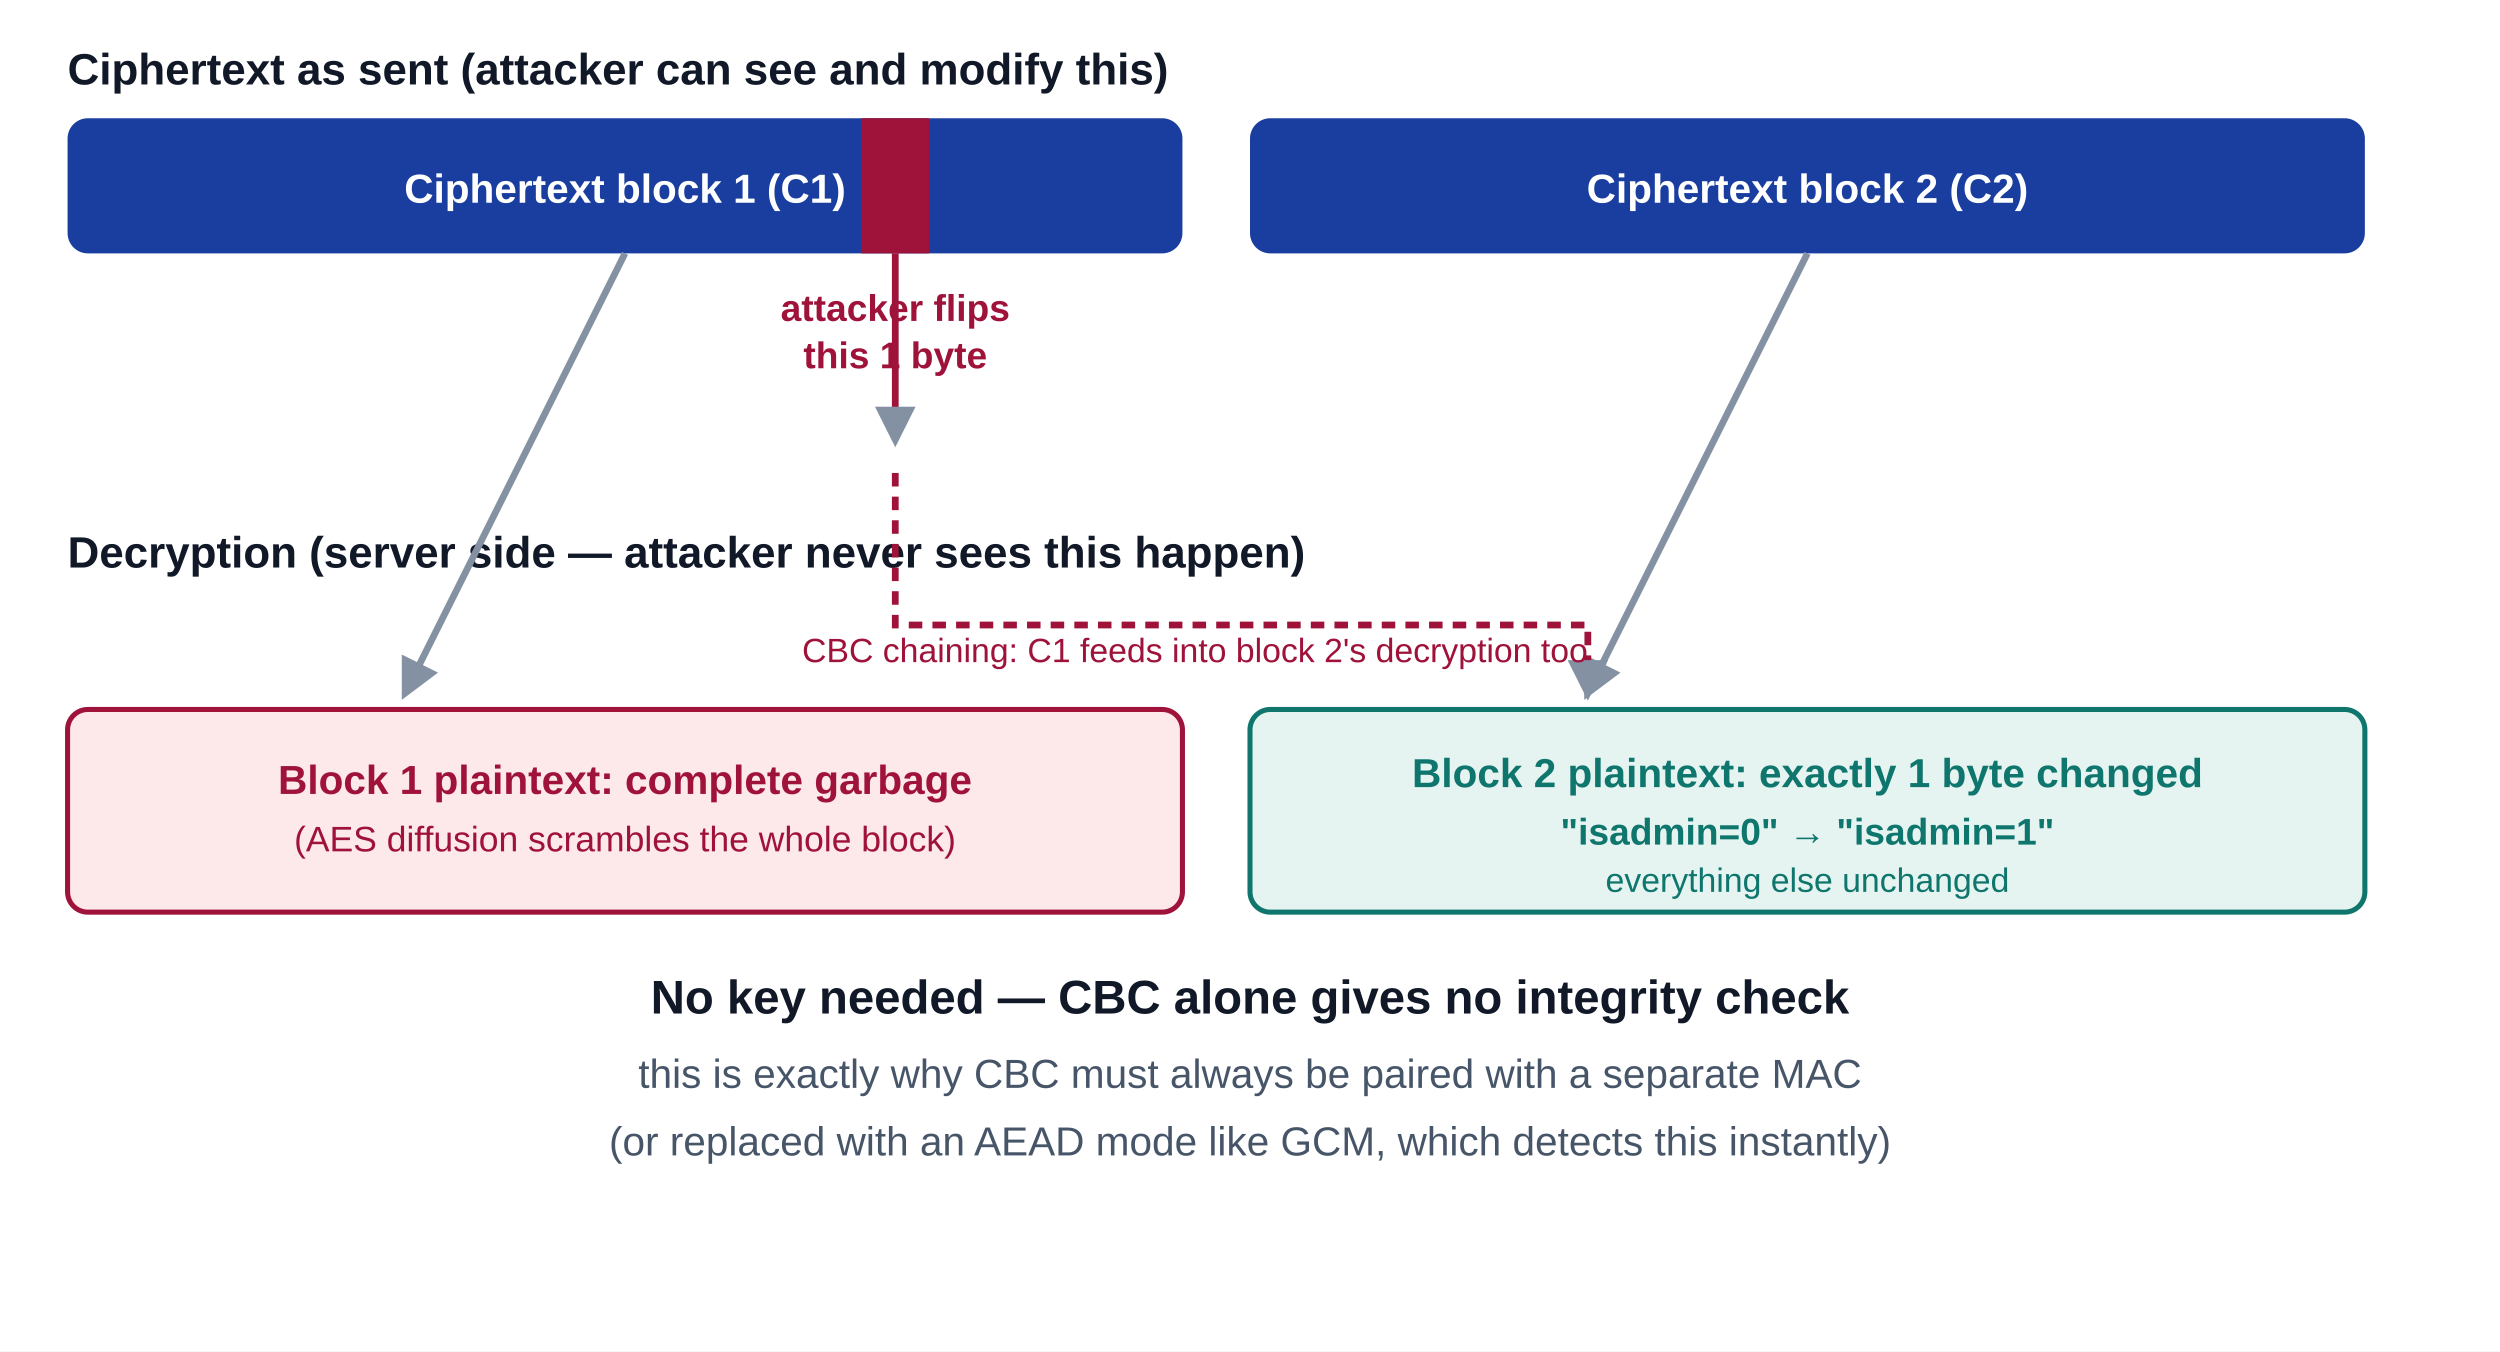
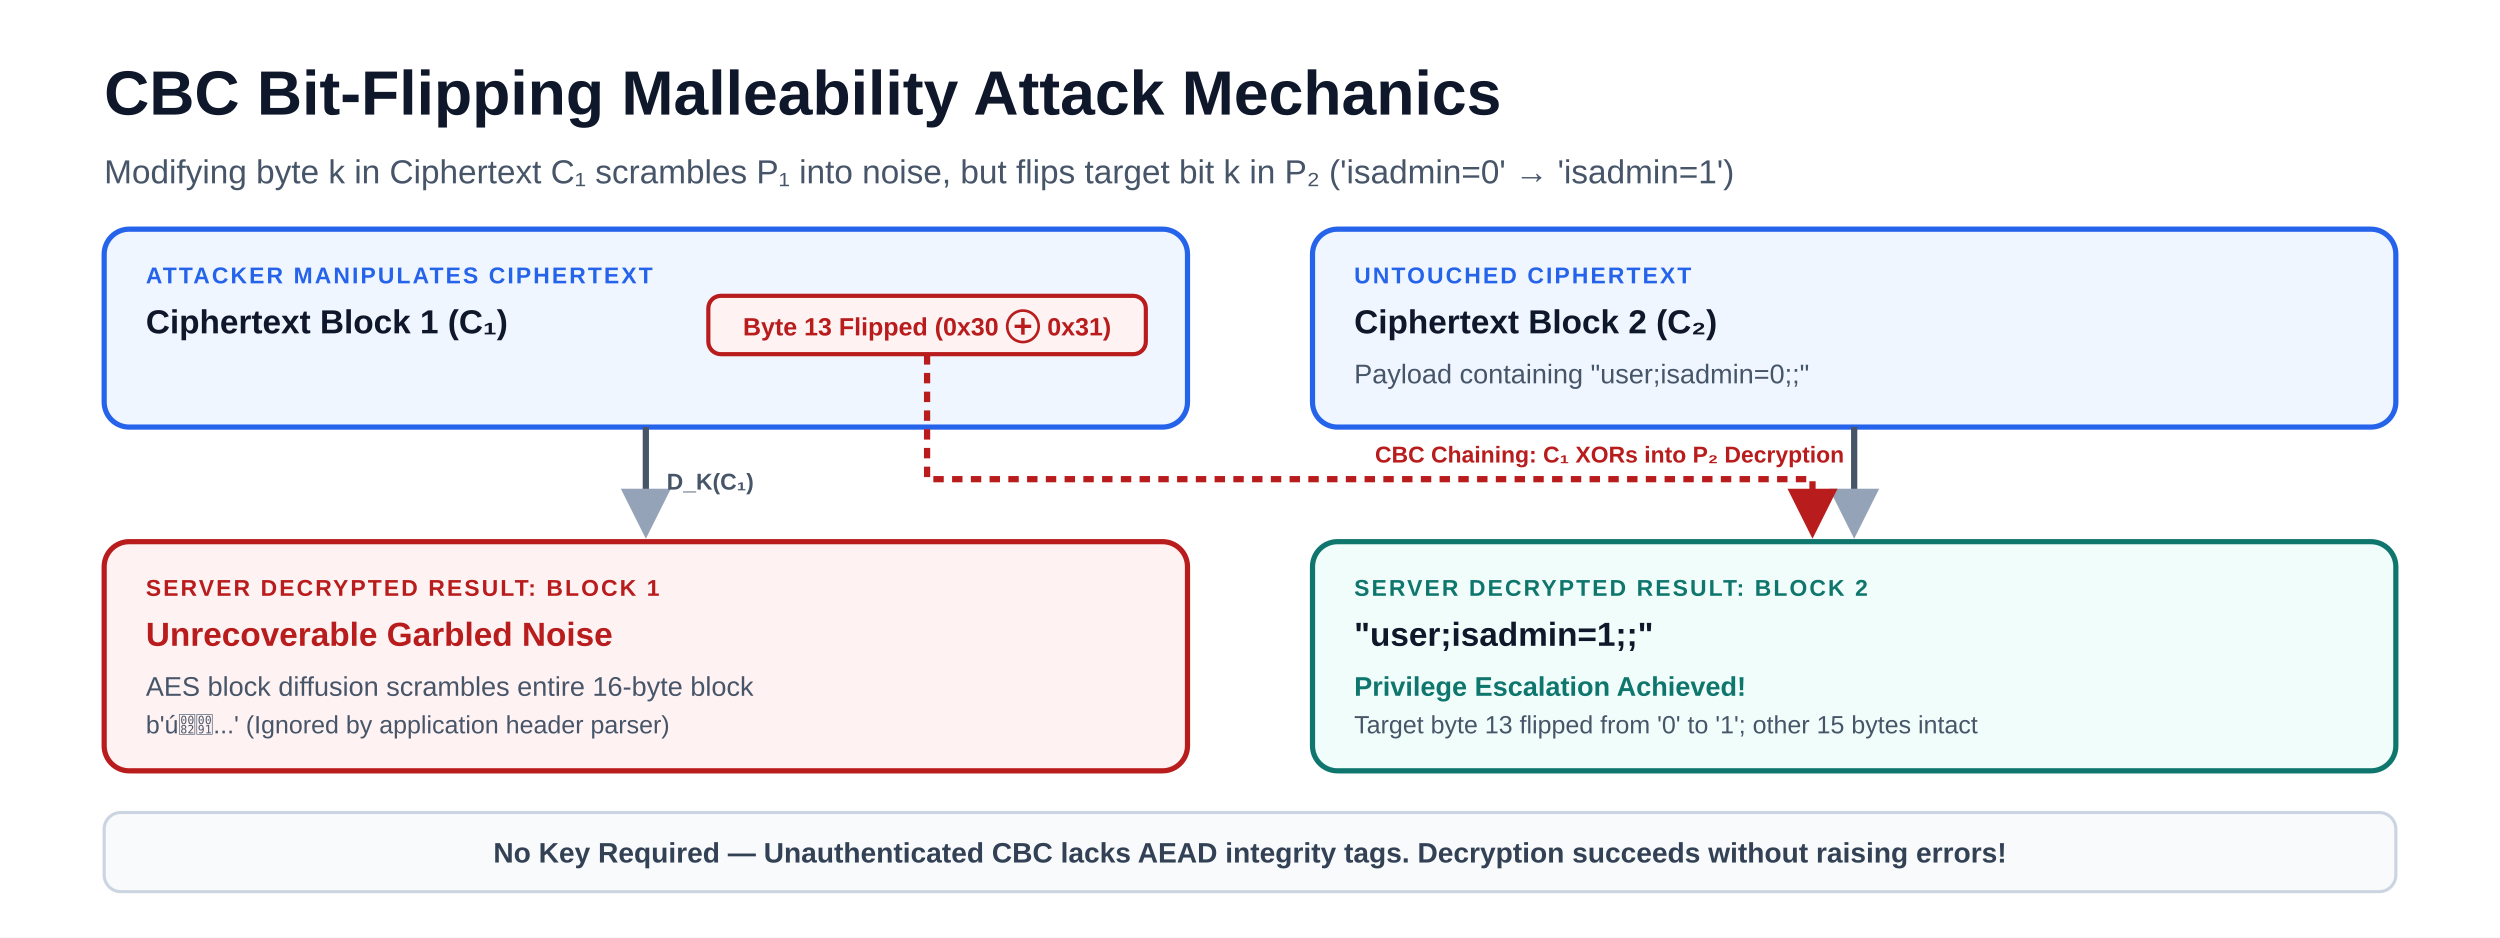
- <svg xmlns="http://www.w3.org/2000/svg" viewBox="0 0 740 400" font-family="-apple-system,'Segoe UI',Arial,sans-serif">
-   <rect x="0" y="0" width="740" height="400" fill="#ffffff" />
+ <svg xmlns="http://www.w3.org/2000/svg" viewBox="0 0 1200 450" font-family="-apple-system, BlinkMacSystemFont, 'Segoe UI', Arial, sans-serif" role="img" aria-labelledby="title description">
+   <rect width="1200" height="450" fill="#ffffff" />
  <defs>
-     <marker id="ahb" viewBox="0 0 10 10" refX="8" refY="5" markerWidth="6" markerHeight="6" orient="auto-start-reverse">
-       <path d="M0 0 L10 5 L0 10 z" fill="#8491a3" />
+     <marker id="arrow" viewBox="0 0 10 10" refX="8.5" refY="5" markerWidth="8" markerHeight="8" orient="auto">
+       <path d="M0 0 L10 5 L0 10Z" fill="#94a3b8" />
+     </marker>
+     <marker id="arrow-reverse" viewBox="0 0 10 10" refX="1.5" refY="5" markerWidth="8" markerHeight="8" orient="auto">
+       <path d="M10 0 L0 5 L10 10Z" fill="#94a3b8" />
+     </marker>
+     <marker id="arrow-blue" viewBox="0 0 10 10" refX="8.5" refY="5" markerWidth="8" markerHeight="8" orient="auto">
+       <path d="M0 0 L10 5 L0 10Z" fill="#2563eb" />
+     </marker>
+     <marker id="arrow-teal" viewBox="0 0 10 10" refX="8.5" refY="5" markerWidth="8" markerHeight="8" orient="auto">
+       <path d="M0 0 L10 5 L0 10Z" fill="#0f766e" />
+     </marker>
+     <marker id="arrow-amber" viewBox="0 0 10 10" refX="8.5" refY="5" markerWidth="8" markerHeight="8" orient="auto">
+       <path d="M0 0 L10 5 L0 10Z" fill="#b45309" />
+     </marker>
+     <marker id="arrow-violet" viewBox="0 0 10 10" refX="8.5" refY="5" markerWidth="8" markerHeight="8" orient="auto">
+       <path d="M0 0 L10 5 L0 10Z" fill="#7c3aed" />
+     </marker>
+     <marker id="arrow-red" viewBox="0 0 10 10" refX="8.5" refY="5" markerWidth="8" markerHeight="8" orient="auto">
+       <path d="M0 0 L10 5 L0 10Z" fill="#b91c1c" />
    </marker>
  </defs>
-   <text x="20" y="25" font-size="13" font-weight="700" fill="#111827">Ciphertext as sent (attacker can see and modify this)</text>
-   <rect x="20" y="35" width="330" height="40" rx="6" fill="#193e9f" />
-   <text x="185" y="60" font-size="12" font-weight="700" fill="#ffffff" text-anchor="middle">Ciphertext block 1 (C1)</text>
-   <rect x="370" y="35" width="330" height="40" rx="6" fill="#193e9f" />
-   <text x="535" y="60" font-size="12" font-weight="700" fill="#ffffff" text-anchor="middle">Ciphertext block 2 (C2)</text>
-   <rect x="255" y="35" width="20" height="40" fill="#9f1239" />
-   <text x="265" y="95" font-size="11" font-weight="700" fill="#9f1239" text-anchor="middle">attacker flips</text>
-   <text x="265" y="109" font-size="11" font-weight="700" fill="#9f1239" text-anchor="middle">this 1 byte</text>
-   <path d="M265 75 L265 130" stroke="#9f1239" stroke-width="2" fill="none" marker-end="url(#ahb)" />
-   <text x="20" y="168" font-size="13" font-weight="700" fill="#111827">Decryption (server side — attacker never sees this happen)</text>
-   <path d="M185 75 L120 205" stroke="#8491a3" stroke-width="2" fill="none" marker-end="url(#ahb)" />
-   <path d="M535 75 L470 205" stroke="#8491a3" stroke-width="2" fill="none" marker-end="url(#ahb)" />
-   <path d="M265 140 L265 185 L470 185 L470 205" stroke="#9f1239" stroke-width="2" fill="none" marker-end="url(#ahb)" stroke-dasharray="4 3" />
-   <text x="470" y="196" font-size="10" fill="#9f1239" text-anchor="end">CBC chaining: C1 feeds into block 2's decryption too</text>
-   <rect x="20" y="210" width="330" height="60" rx="6" fill="#fde8ea" stroke="#9f1239" stroke-width="1.5" />
-   <text x="185" y="235" font-size="12" font-weight="700" fill="#9f1239" text-anchor="middle">Block 1 plaintext: complete garbage</text>
-   <text x="185" y="252" font-size="10.5" fill="#9f1239" text-anchor="middle">(AES diffusion scrambles the whole block)</text>
-   <rect x="370" y="210" width="330" height="60" rx="6" fill="#e6f4f1" stroke="#0f766e" stroke-width="1.5" />
-   <text x="535" y="233" font-size="12" font-weight="700" fill="#0f766e" text-anchor="middle">Block 2 plaintext: exactly 1 byte changed</text>
-   <text x="535" y="250" font-size="11" font-weight="700" fill="#0f766e" text-anchor="middle">"isadmin=0" → "isadmin=1"</text>
-   <text x="535" y="264" font-size="10" fill="#0f766e" text-anchor="middle">everything else unchanged</text>
-   <text x="370" y="300" font-size="14" font-weight="700" fill="#111827" text-anchor="middle">No key needed — CBC alone gives no integrity check</text>
-   <text x="370" y="322" font-size="12" fill="#475569" text-anchor="middle">this is exactly why CBC must always be paired with a separate MAC</text>
-   <text x="370" y="342" font-size="12" fill="#475569" text-anchor="middle">(or replaced with an AEAD mode like GCM, which detects this instantly)</text>
+   <text x="50" y="55" font-size="30" font-weight="850" fill="#0f172a">CBC Bit-Flipping Malleability Attack Mechanics</text>
+   <text x="50" y="88" font-size="16" fill="#475569">Modifying byte k in Ciphertext C₁ scrambles P₁ into noise, but flips target bit k in P₂ ('isadmin=0' → 'isadmin=1')</text>
+   <g>
+     <rect x="50" y="110" width="520" height="95" rx="12" fill="#eff6ff" stroke="#2563eb" stroke-width="2.5" />
+     <text x="70" y="136" font-size="11" font-weight="900" letter-spacing="1" fill="#2563eb">ATTACKER MANIPULATES CIPHERTEXT</text>
+     <text x="70" y="160" font-size="16" font-weight="800" fill="#0f172a">Ciphertext Block 1 (C₁)</text>
+     <rect x="340" y="142" width="210" height="28" rx="6" fill="#fef2f2" stroke="#b91c1c" stroke-width="2" />
+     <text x="445" y="161" text-anchor="middle" font-size="12" font-weight="800" fill="#b91c1c">Byte 13 Flipped (0x30 ⊕ 0x31)</text>
+     <rect x="630" y="110" width="520" height="95" rx="12" fill="#eff6ff" stroke="#2563eb" stroke-width="2.5" />
+     <text x="650" y="136" font-size="11" font-weight="900" letter-spacing="1" fill="#2563eb">UNTOUCHED CIPHERTEXT</text>
+     <text x="650" y="160" font-size="16" font-weight="800" fill="#0f172a">Ciphertext Block 2 (C₂)</text>
+     <text x="650" y="184" font-size="13" font-weight="500" fill="#475569">Payload containing "user;isadmin=0;;"</text>
+     <path d="M310 205 L310 255" fill="none" stroke="#475569" stroke-width="3" marker-end="url(#arrow)" />
+     <text x="320" y="235" font-size="11" font-weight="700" fill="#475569">D_K(C₁)</text>
+     <path d="M890 205 L890 255" fill="none" stroke="#475569" stroke-width="3" marker-end="url(#arrow)" />
+     <path d="M445 170 L445 230 L870 230 L870 255" fill="none" stroke="#b91c1c" stroke-width="3" stroke-dasharray="5 4" marker-end="url(#arrow-red)" />
+     <text x="660" y="222" font-size="11" font-weight="800" fill="#b91c1c">CBC Chaining: C₁ XORs into P₂ Decryption</text>
+     <rect x="50" y="260" width="520" height="110" rx="12" fill="#fef2f2" stroke="#b91c1c" stroke-width="2.5" />
+     <text x="70" y="286" font-size="11" font-weight="900" letter-spacing="1" fill="#b91c1c">SERVER DECRYPTED RESULT: BLOCK 1</text>
+     <text x="70" y="310" font-size="16" font-weight="800" fill="#b91c1c">Unrecoverable Garbled Noise</text>
+     <text x="70" y="334" font-size="13" font-weight="500" fill="#475569">AES block diffusion scrambles entire 16-byte block</text>
+     <text x="70" y="352" font-size="12" fill="#475569">b'ú...' (Ignored by application header parser)</text>
+     <rect x="630" y="260" width="520" height="110" rx="12" fill="#f0fdfa" stroke="#0f766e" stroke-width="2.5" />
+     <text x="650" y="286" font-size="11" font-weight="900" letter-spacing="1" fill="#0f766e">SERVER DECRYPTED RESULT: BLOCK 2</text>
+     <text x="650" y="310" font-size="16" font-weight="800" fill="#0f172a">"user;isadmin=1;;"</text>
+     <text x="650" y="334" font-size="13" font-weight="700" fill="#0f766e">Privilege Escalation Achieved!</text>
+     <text x="650" y="352" font-size="12" font-weight="500" fill="#475569">Target byte 13 flipped from '0' to '1'; other 15 bytes intact</text>
+     <rect x="50" y="390" width="1100" height="38" rx="8" fill="#f8fafc" stroke="#cbd5e1" stroke-width="1.5" />
+     <text x="600" y="414" text-anchor="middle" font-size="13.5" font-weight="700" fill="#334155">No Key Required — Unauthenticated CBC lacks AEAD integrity tags. Decryption succeeds without raising errors!</text>
+   </g>
</svg>
